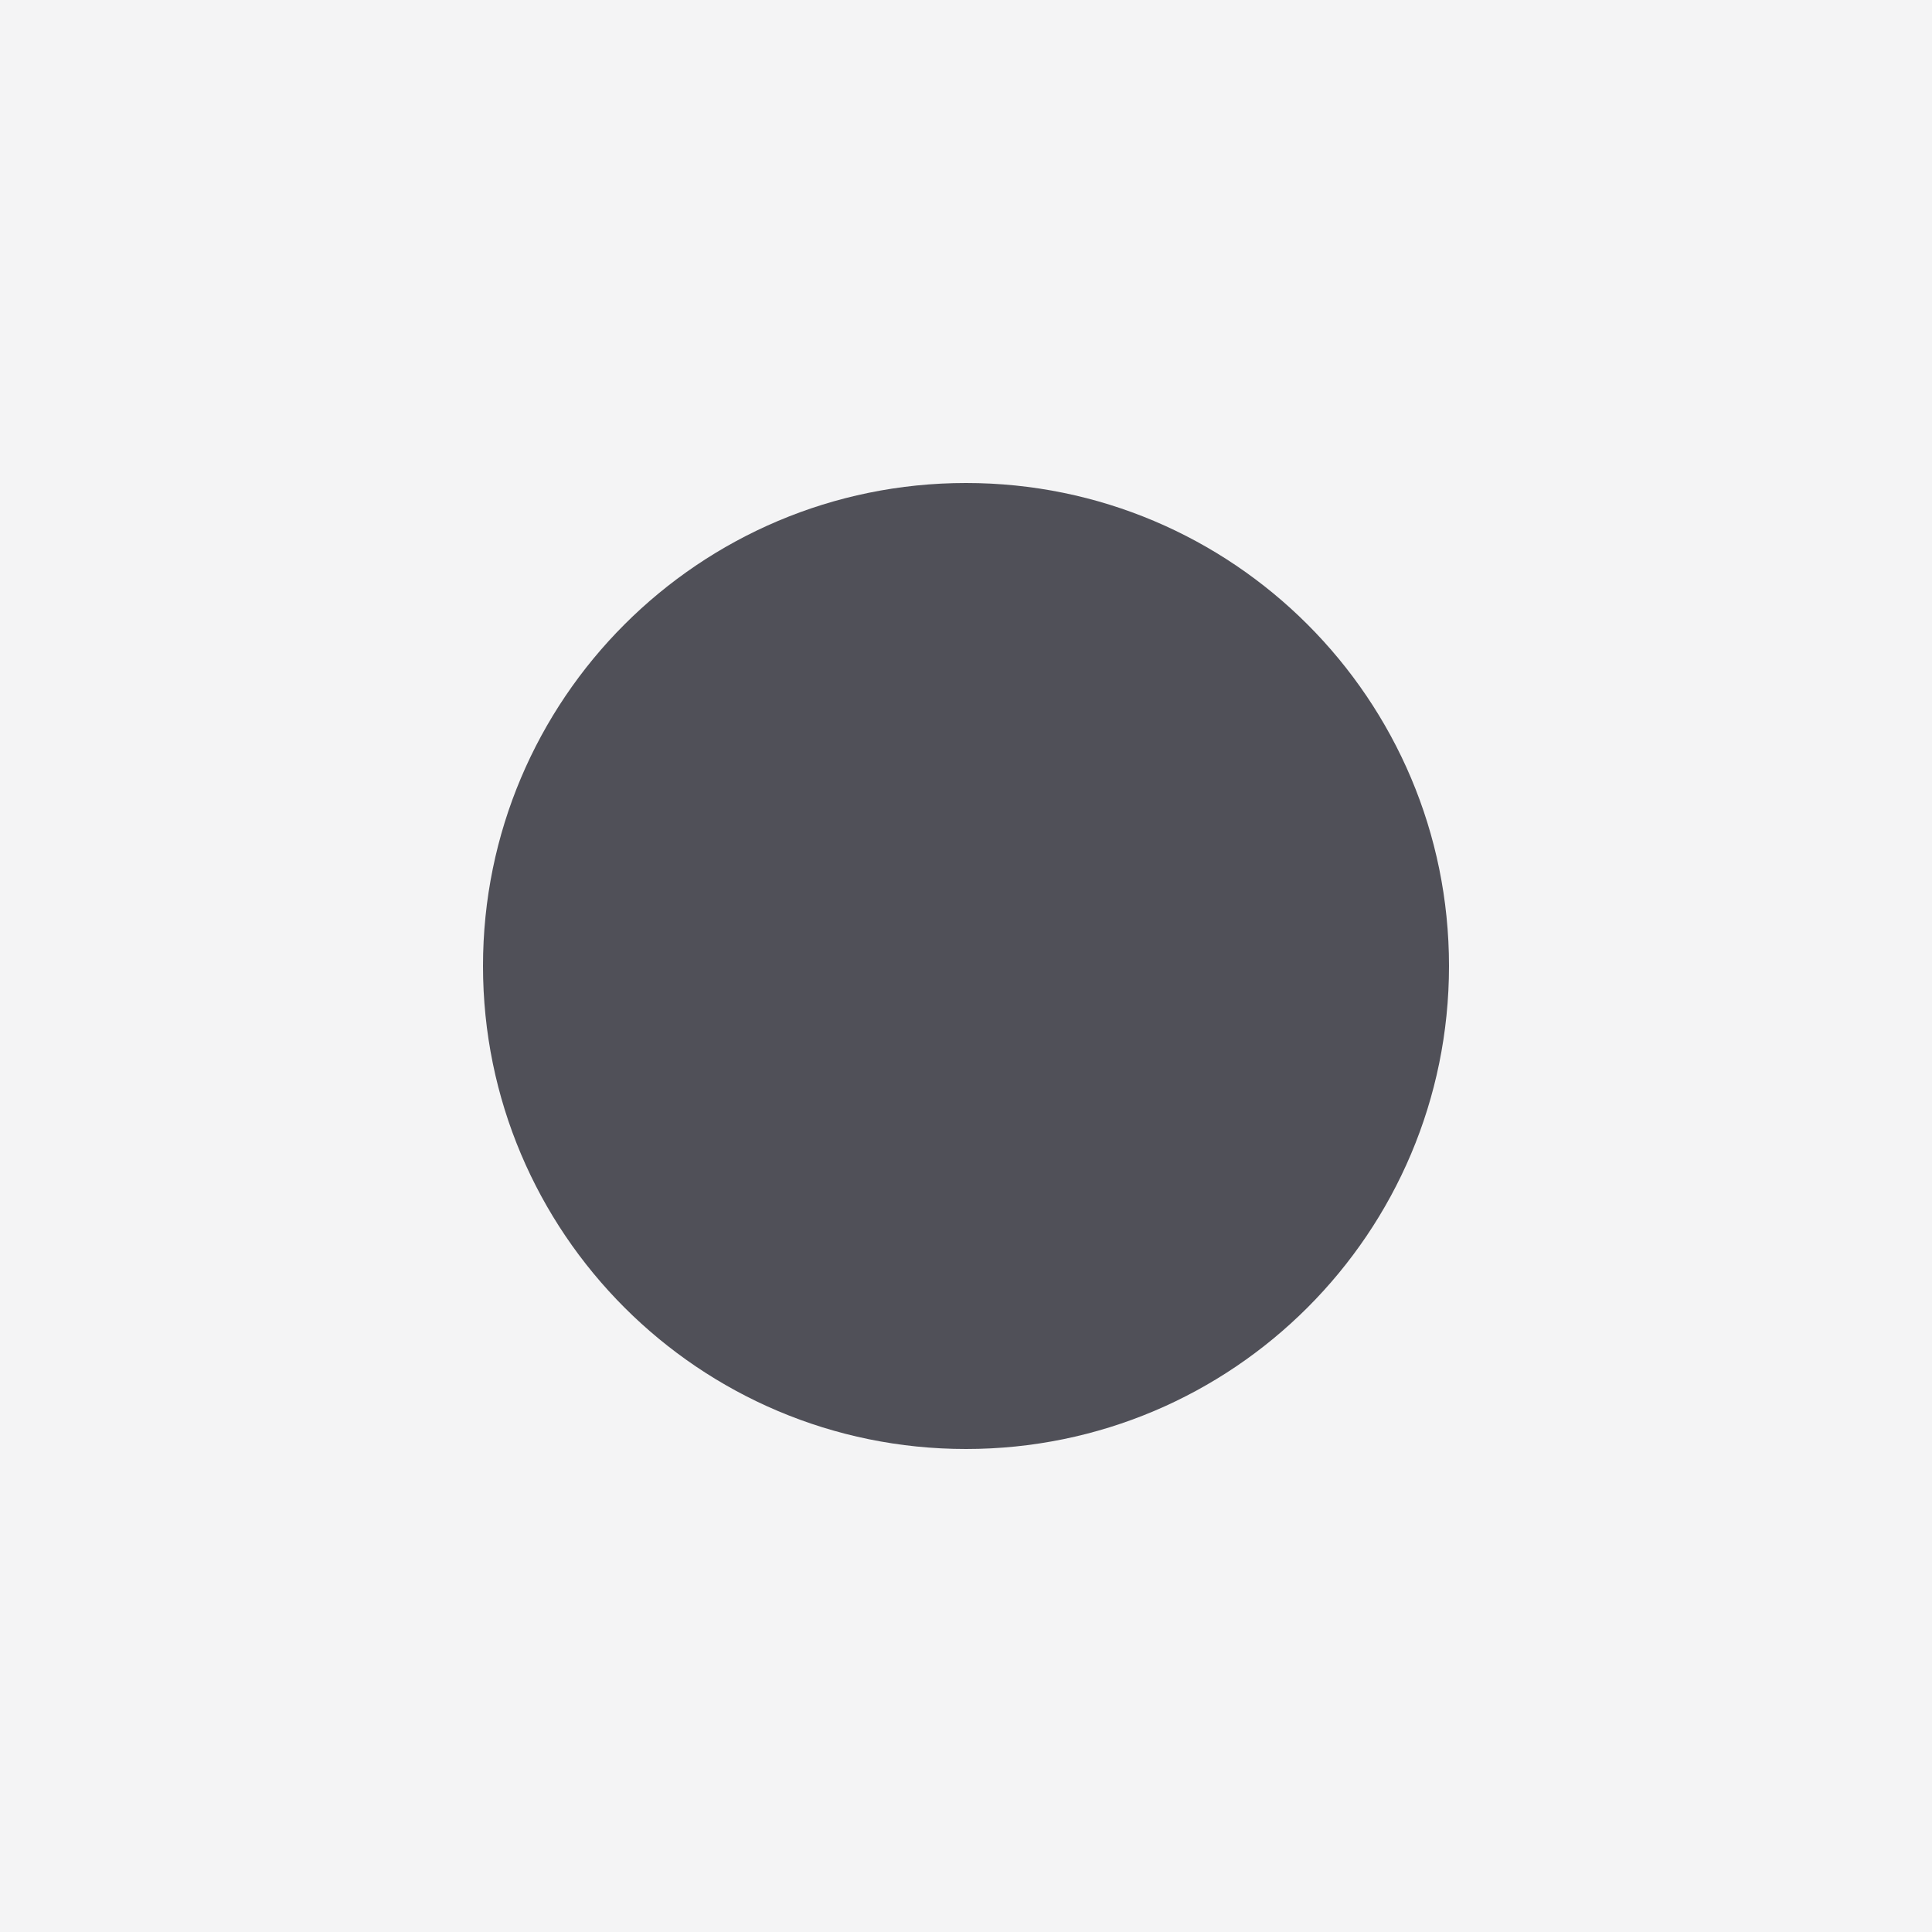
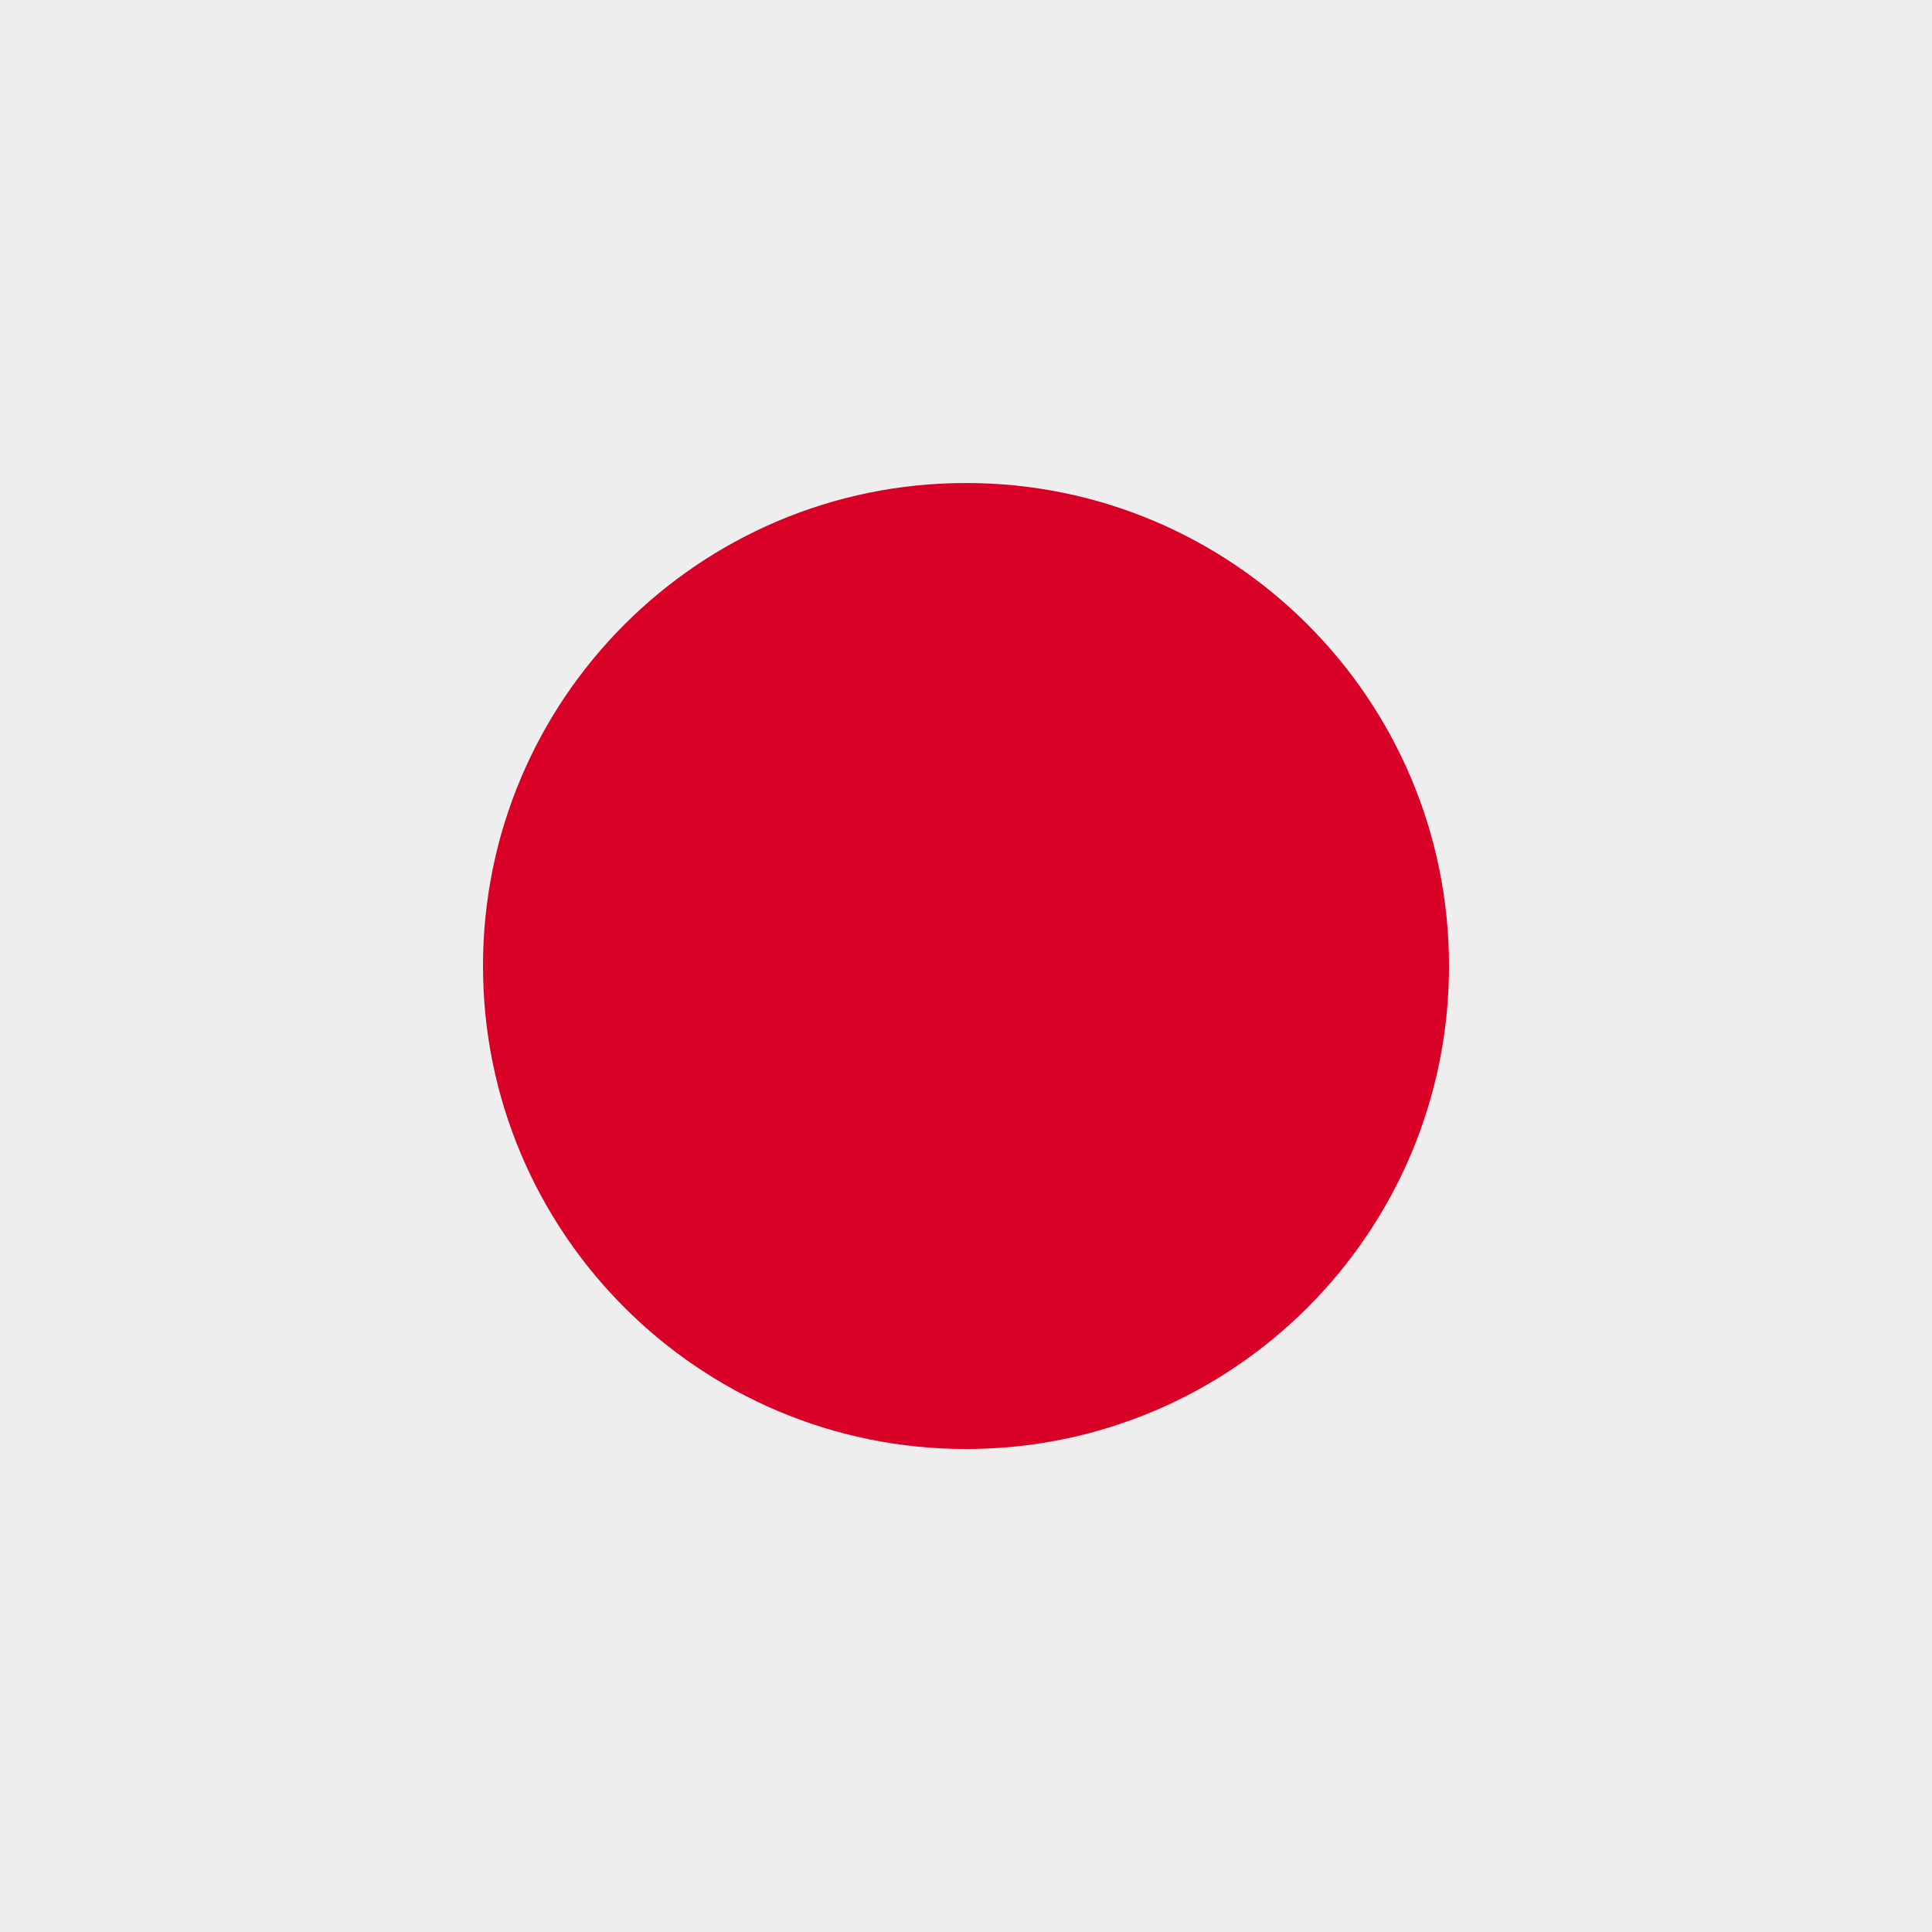
<svg xmlns="http://www.w3.org/2000/svg" viewBox="0 0 32 32">
-   <rect width="32" height="32" fill="#f4f4f5" />
-   <circle cx="16" cy="16" r="8" fill="#505058" />
+   <rect width="32" height="32" fill="#eeeeee" />
+   <circle cx="16" cy="16" r="8" fill="#d80027" />
</svg>
